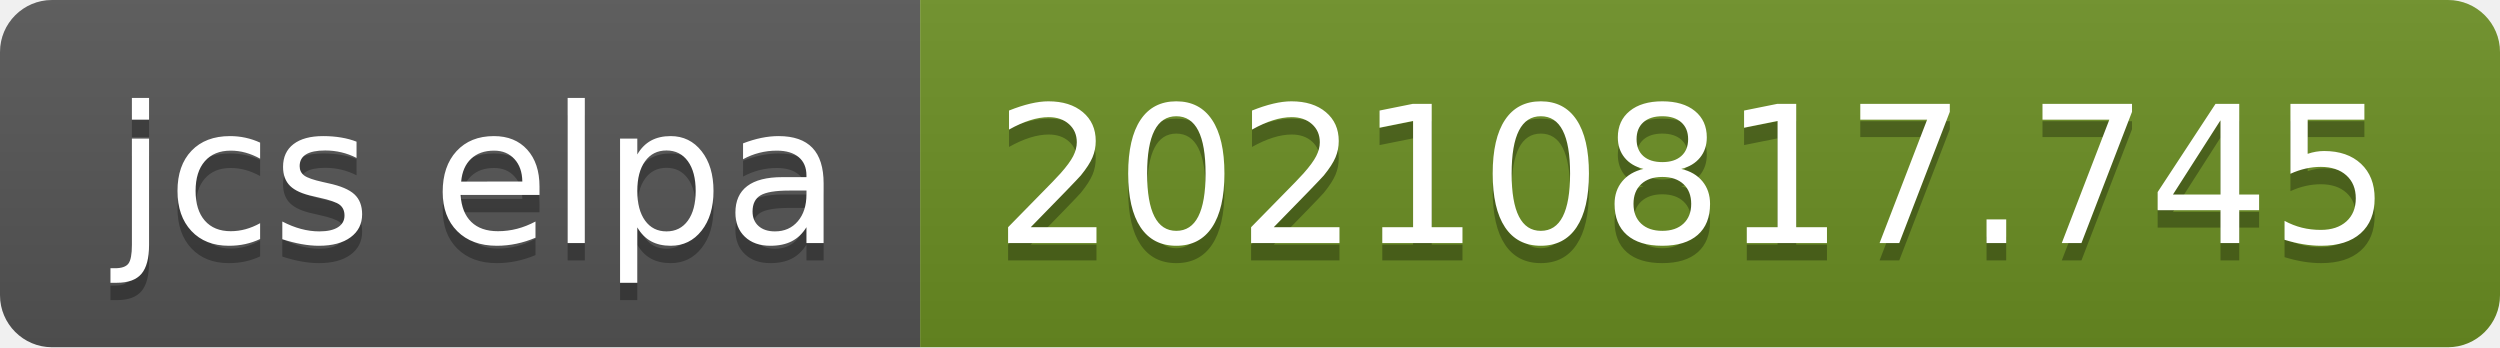
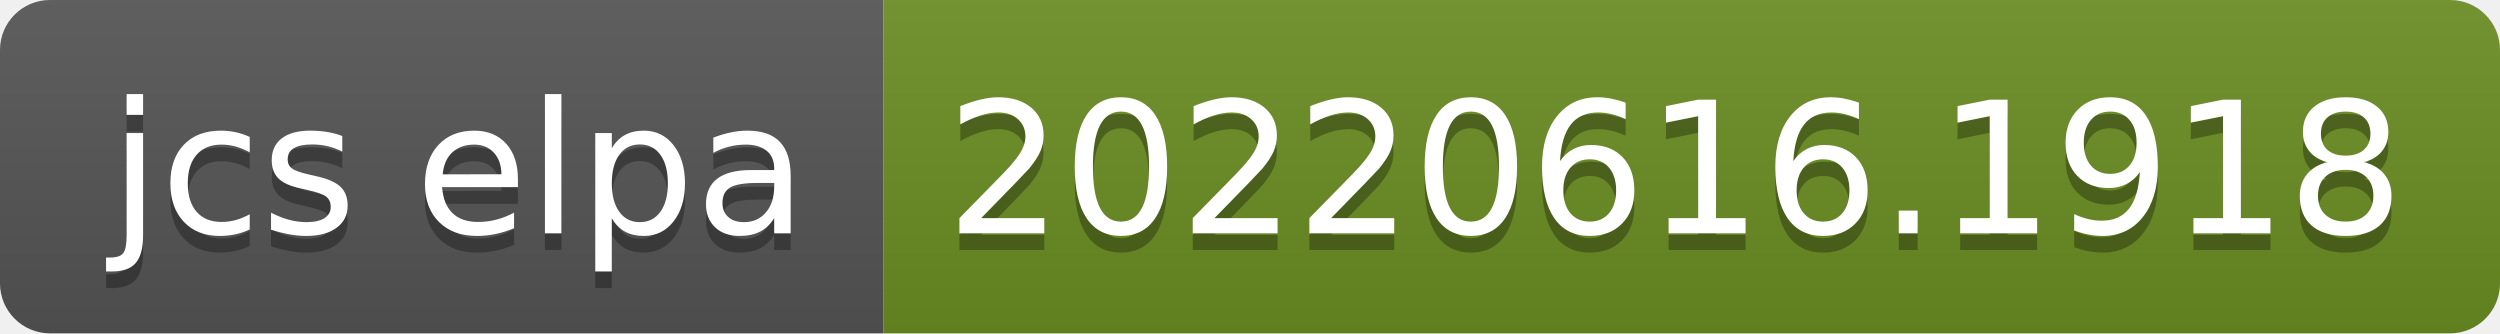
- <svg xmlns="http://www.w3.org/2000/svg" width="144" height="20" role="img" aria-label="jcs elpa: 20210817.745">
+ <svg xmlns="http://www.w3.org/2000/svg" width="150" height="20" role="img" aria-label="jcs elpa: 20220616.1918">
  <linearGradient id="s" x2="0" y2="100%">
    <stop offset="0" stop-color="#bbb" stop-opacity=".1" />
    <stop offset="1" stop-opacity=".1" />
  </linearGradient>
  <clipPath id="r">
-     <rect width="144" height="20" rx="3" fill="#fff" />
+     <rect width="150" height="20" rx="3" fill="#fff" />
  </clipPath>
  <g clip-path="url(#r)">
    <rect width="53" height="20" fill="#555" />
-     <rect x="53" width="91" height="20" fill="#6b8e23" />
-     <rect width="144" height="20" fill="url(#s)" />
+     <rect x="53" width="97" height="20" fill="#6b8e23" />
+     <rect width="150" height="20" fill="url(#s)" />
  </g>
  <g fill="#fff" text-anchor="middle" font-family="Verdana,Geneva,DejaVu Sans,sans-serif" text-rendering="geometricPrecision" font-size="110">
    <text aria-hidden="true" x="275" y="150" fill="#010101" fill-opacity=".3" transform="scale(.1)" textLength="430">jcs elpa</text>
    <text x="275" y="140" transform="scale(.1)" fill="#fff" textLength="430">jcs elpa</text>
-     <text aria-hidden="true" x="975" y="150" fill="#010101" fill-opacity=".3" transform="scale(.1)" textLength="810">20210817.745</text>
-     <text x="975" y="140" transform="scale(.1)" fill="#fff" textLength="810">20210817.745</text>
+     <text aria-hidden="true" x="1005" y="150" fill="#010101" fill-opacity=".3" transform="scale(.1)" textLength="870">20220616.1918</text>
+     <text x="1005" y="140" transform="scale(.1)" fill="#fff" textLength="870">20220616.1918</text>
  </g>
</svg>
